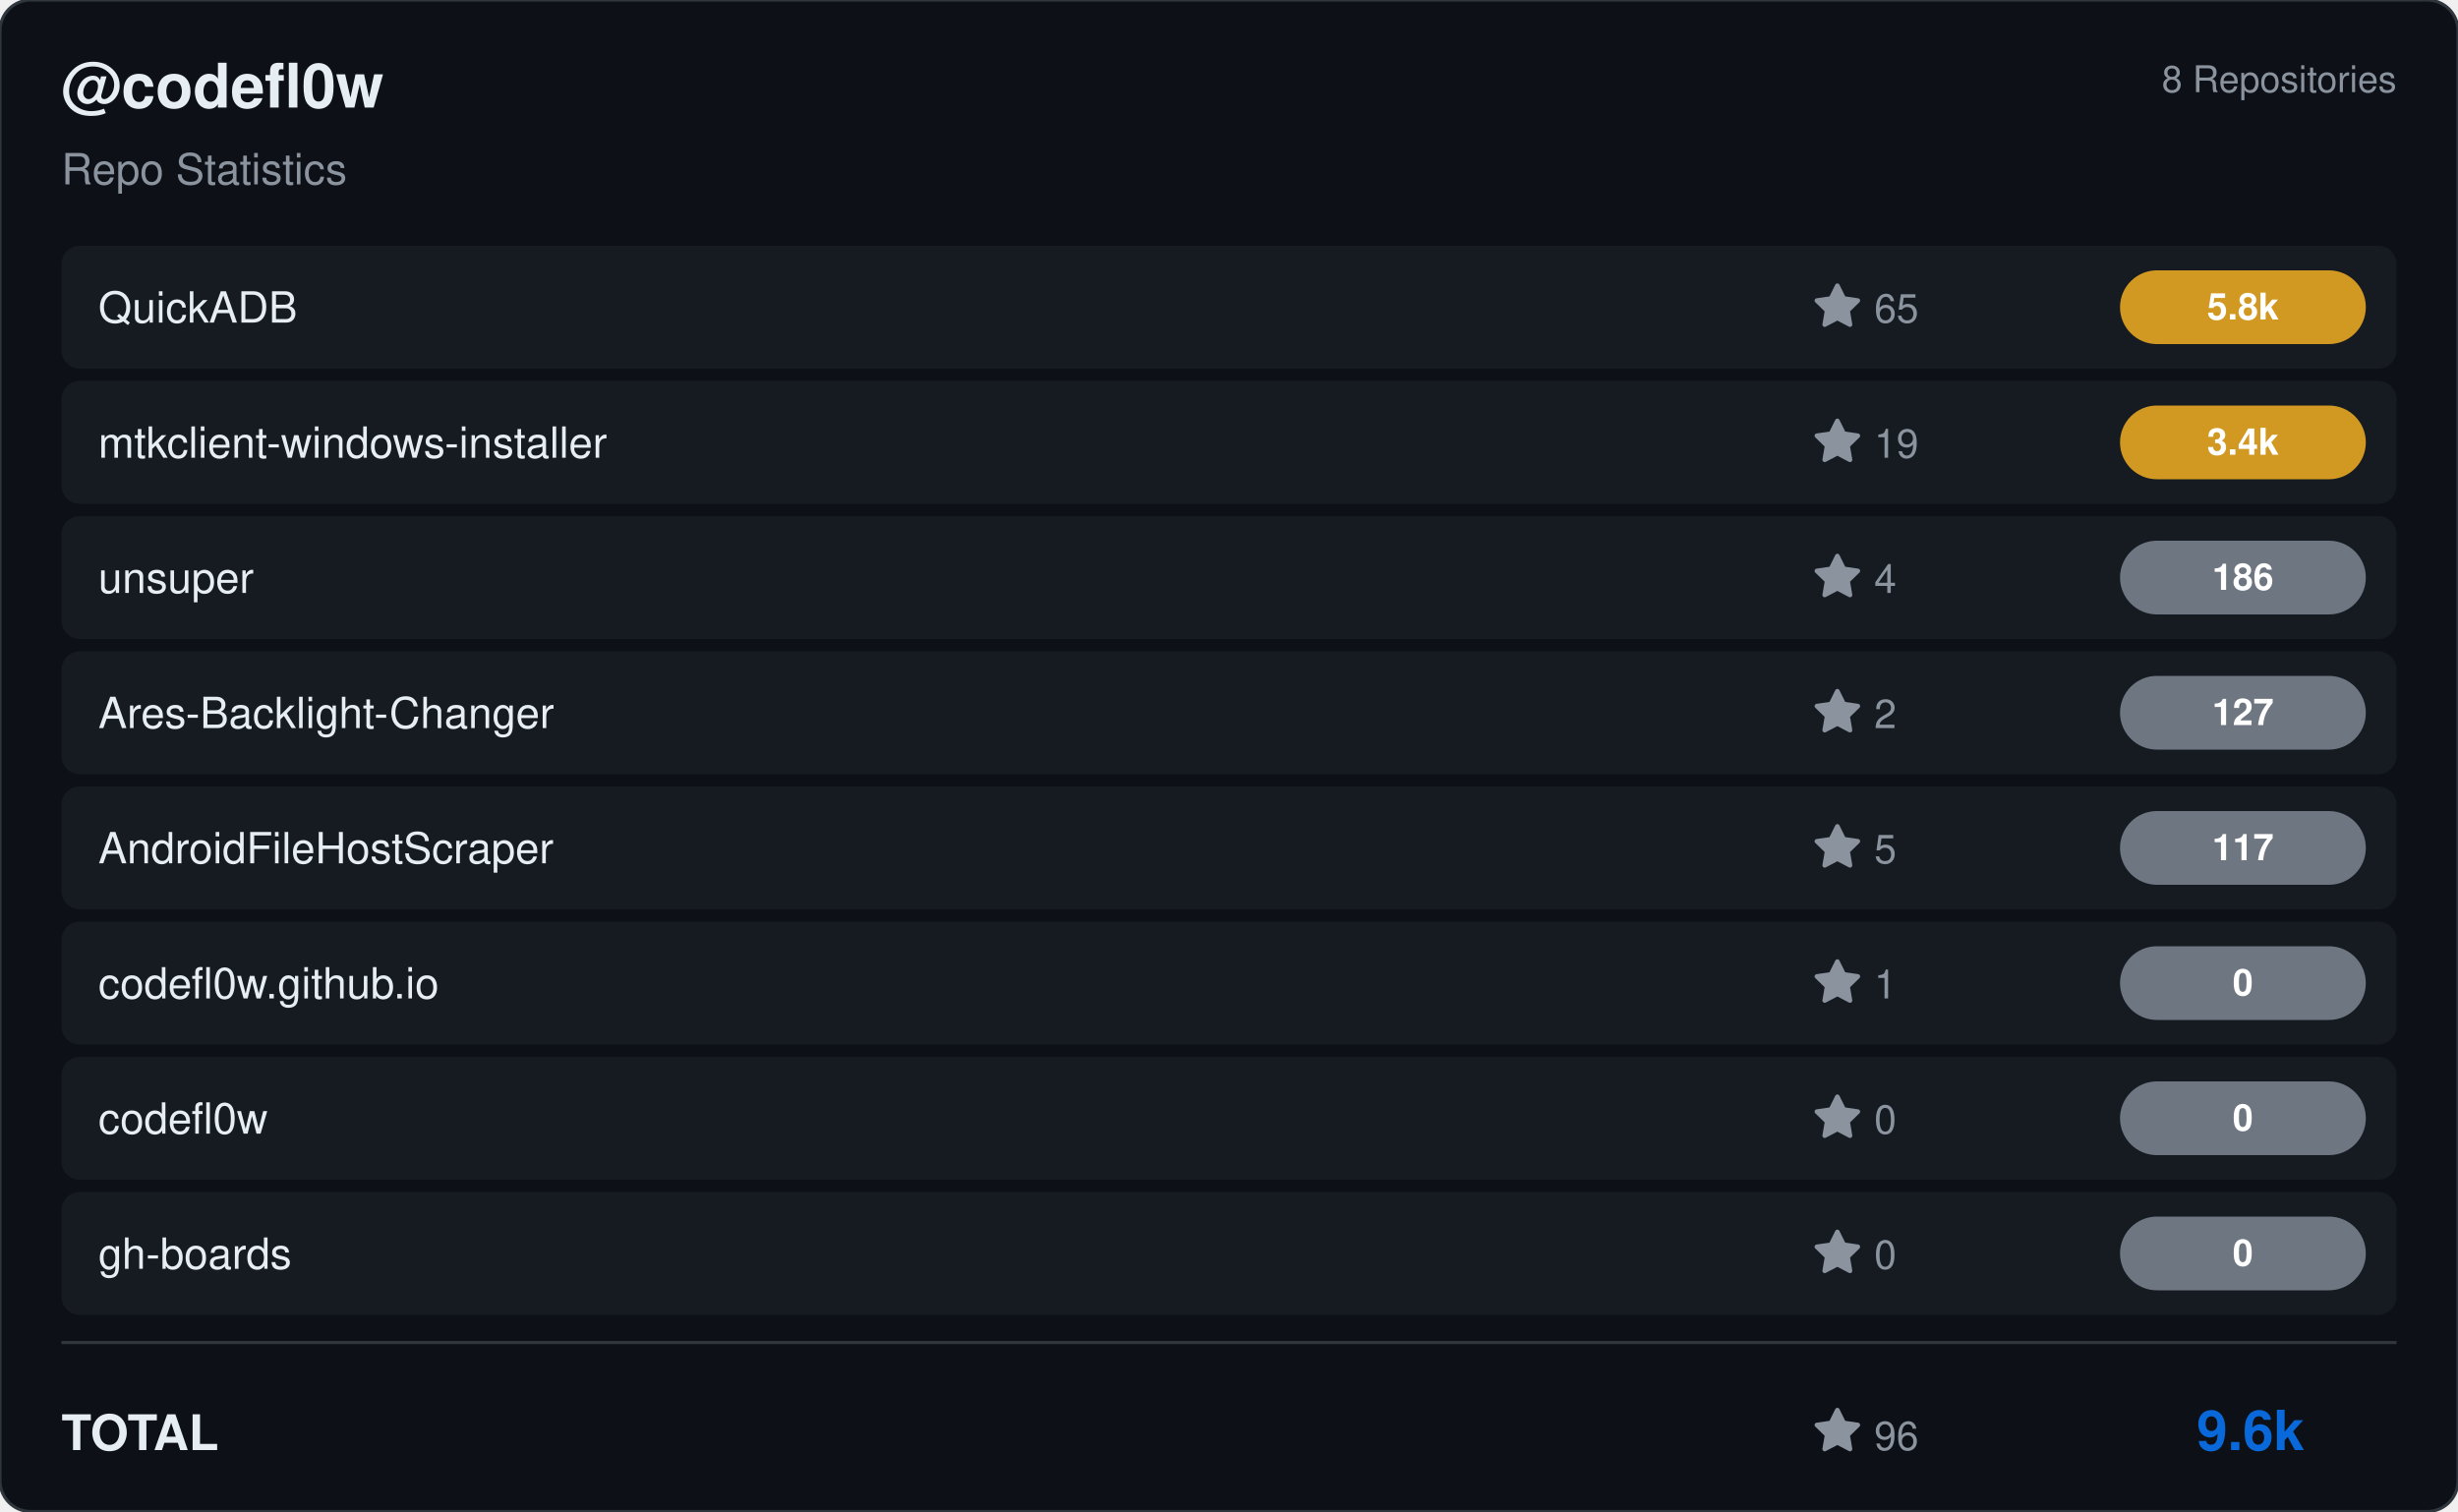
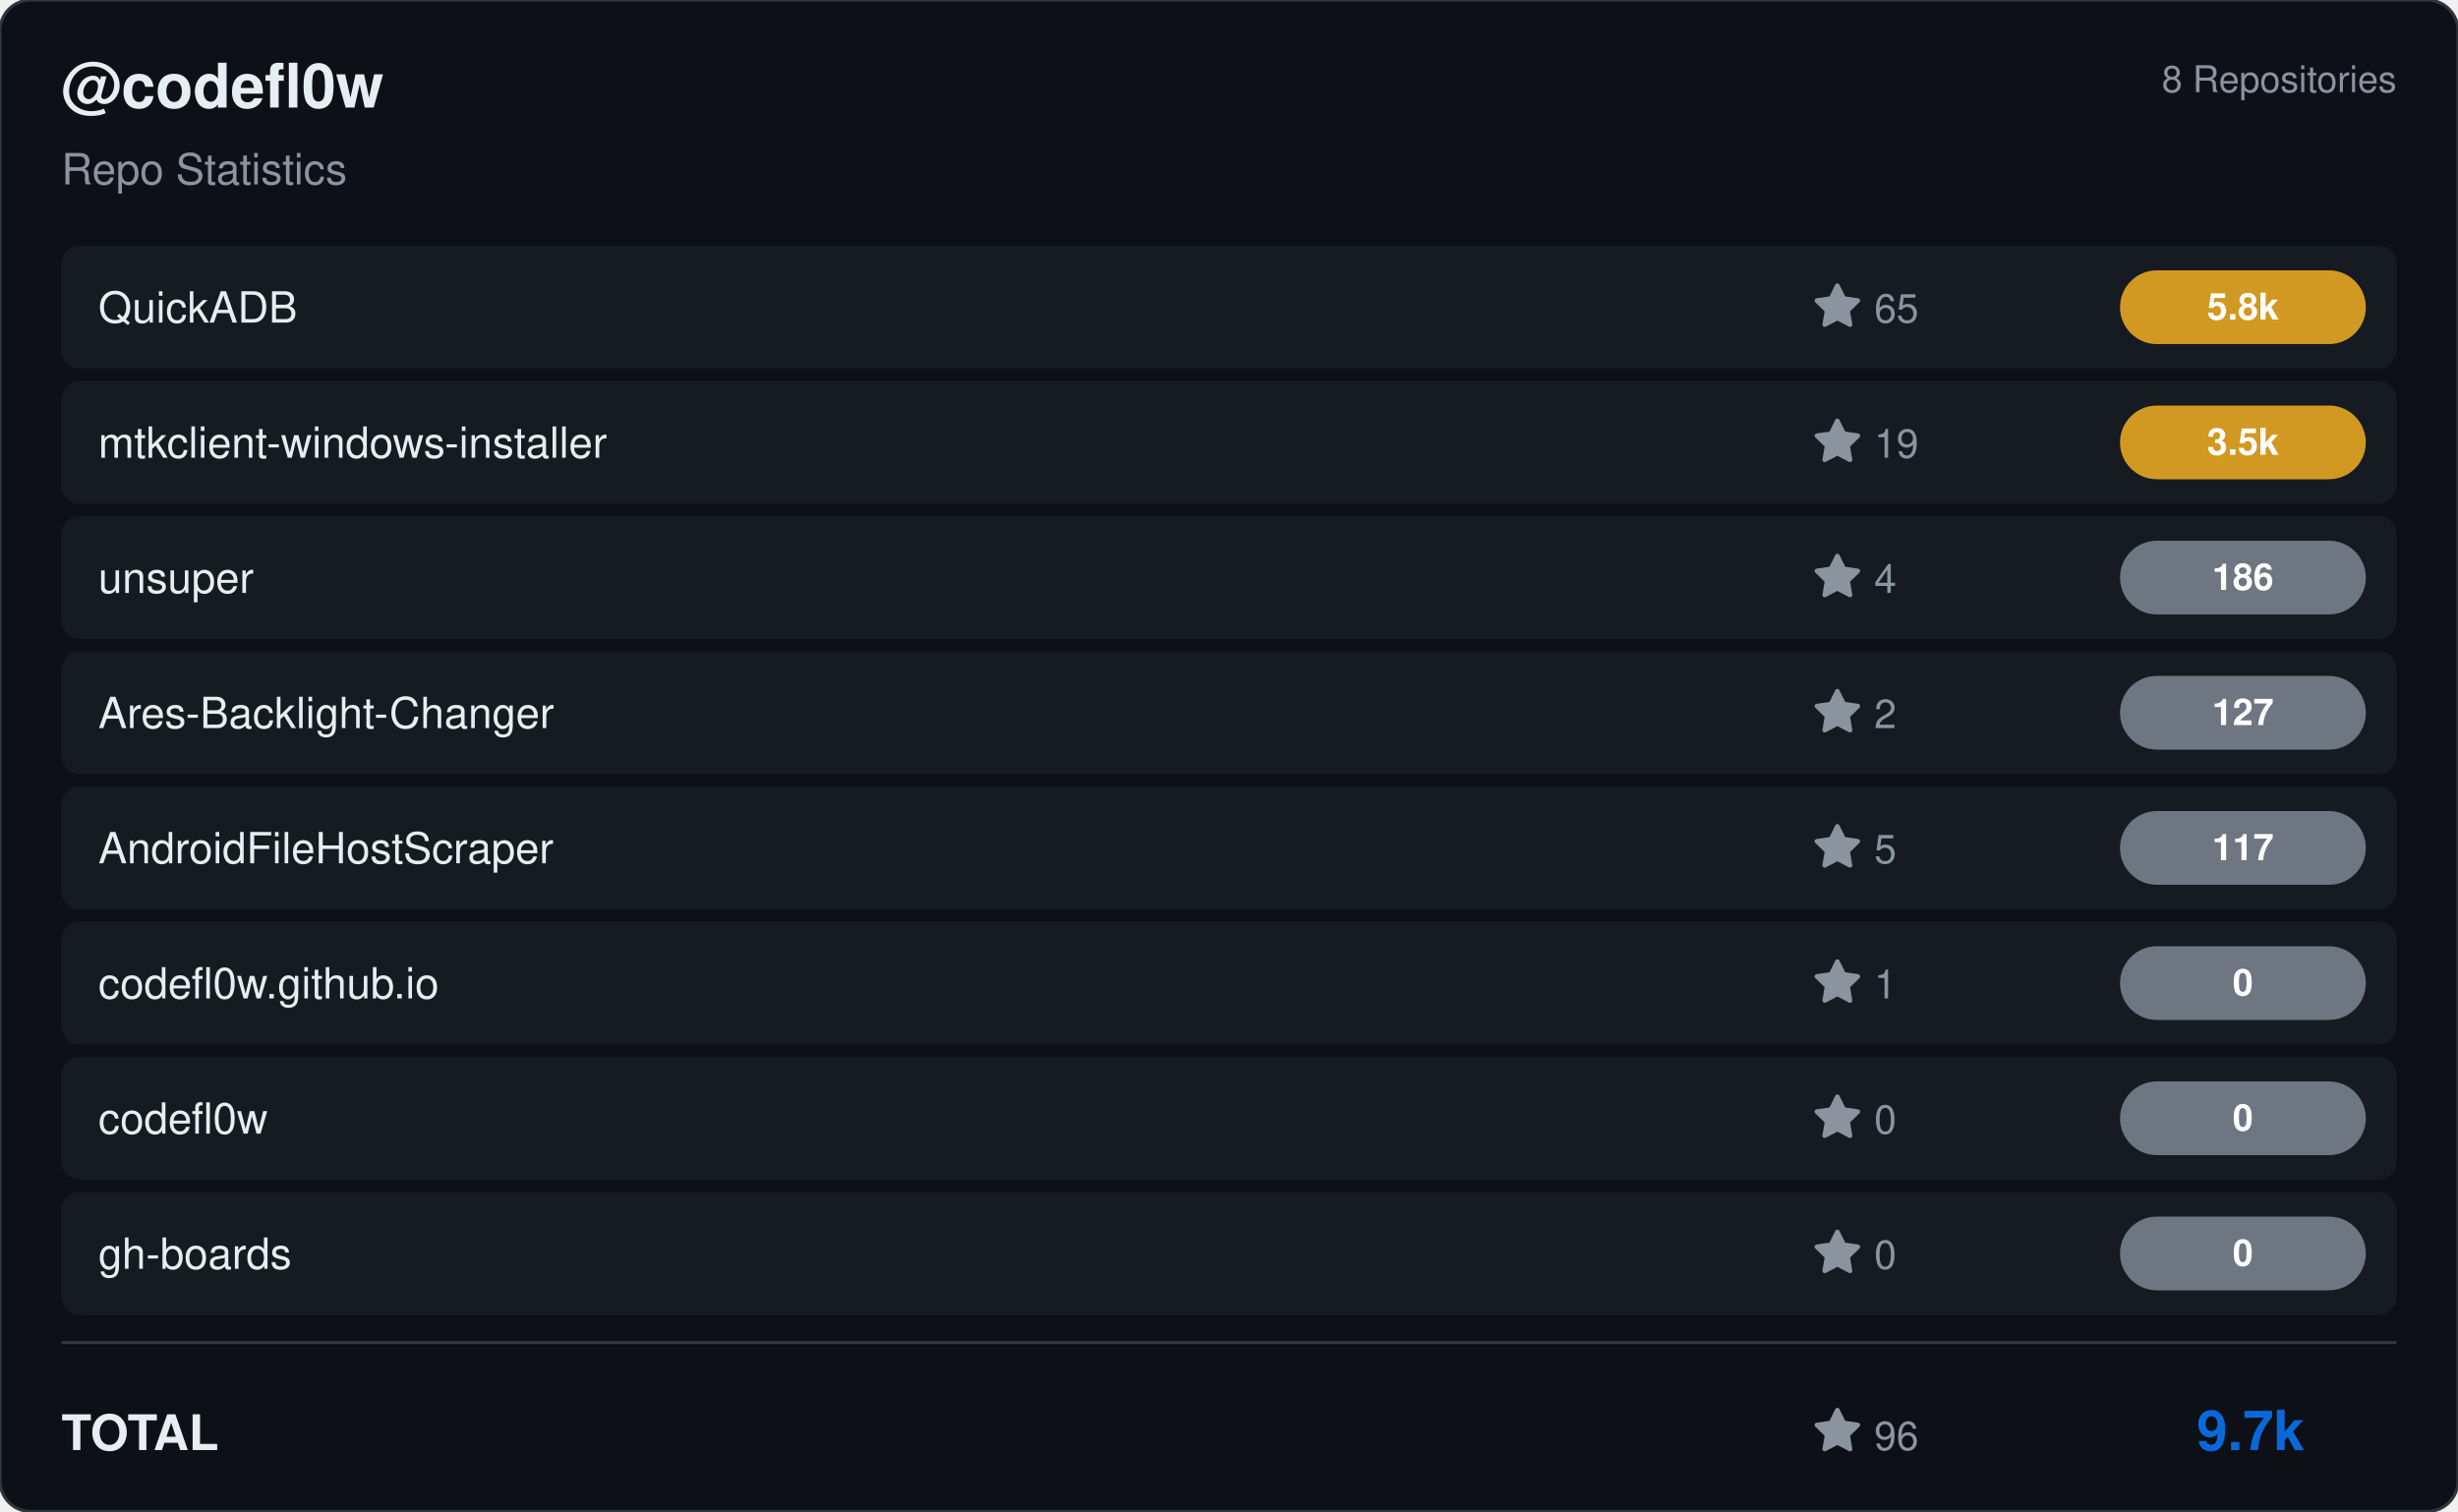
<svg xmlns="http://www.w3.org/2000/svg" viewBox="0 0 800 492" width="800" height="492">
  <rect width="800" height="492" rx="10" fill="#0d1117" stroke="#30363d" stroke-width="1" />
  <g transform="translate(20, 35)">
    <text fill="#e6edf3" font-size="20" font-family="Segoe UI, Helvetica, Arial, sans-serif" font-weight="600">@codefl0w</text>
    <text y="25" fill="#8b949e" font-size="14" font-family="Segoe UI, Helvetica, Arial, sans-serif">Repo Statistics</text>
  </g>
  <text x="780" y="30" fill="#8b949e" font-size="12" font-family="Segoe UI, Helvetica, Arial, sans-serif" text-anchor="end">8 Repositories</text>
  <rect x="20" y="80" width="760" height="40" rx="6" fill="#161b22" />
  <text x="32" y="105" fill="#e6edf3" font-size="14" font-family="Segoe UI, Helvetica, Arial, sans-serif" font-weight="500">QuickADB</text>
  <g transform="translate(590, 92)">
    <path d="M8 .25a.75.75 0 0 1 .673.418l1.882 3.815 4.21.612a.75.75 0 0 1 .416 1.279l-3.046 2.97.719 4.192a.751.751 0 0 1-1.088.791L8 12.347l-3.766 1.98a.75.75 0 0 1-1.088-.79l.72-4.194L.818 6.374a.75.75 0 0 1 .416-1.28l4.21-.611L7.327.668A.75.75 0 0 1 8 .25Z" fill="#8b949e" />
    <text x="20" y="13" fill="#8b949e" font-size="13" font-family="Segoe UI, Helvetica, Arial, sans-serif">65</text>
  </g>
  <rect x="690" y="88.0" width="80" height="24" rx="12" fill="#d29922" />
  <text x="730.0" y="104.0" fill="#ffffff" font-size="12" font-weight="bold" font-family="Segoe UI, Helvetica, Arial, sans-serif" text-anchor="middle">5.8k</text>
  <rect x="20" y="124" width="760" height="40" rx="6" fill="#161b22" />
  <text x="32" y="149" fill="#e6edf3" font-size="14" font-family="Segoe UI, Helvetica, Arial, sans-serif" font-weight="500">mtkclient-windows-installer</text>
  <g transform="translate(590, 136)">
    <path d="M8 .25a.75.75 0 0 1 .673.418l1.882 3.815 4.21.612a.75.75 0 0 1 .416 1.279l-3.046 2.97.719 4.192a.751.751 0 0 1-1.088.791L8 12.347l-3.766 1.98a.75.75 0 0 1-1.088-.79l.72-4.194L.818 6.374a.75.75 0 0 1 .416-1.28l4.21-.611L7.327.668A.75.75 0 0 1 8 .25Z" fill="#8b949e" />
    <text x="20" y="13" fill="#8b949e" font-size="13" font-family="Segoe UI, Helvetica, Arial, sans-serif">19</text>
  </g>
  <rect x="690" y="132.0" width="80" height="24" rx="12" fill="#d29922" />
-   <text x="730.0" y="148.0" fill="#ffffff" font-size="12" font-weight="bold" font-family="Segoe UI, Helvetica, Arial, sans-serif" text-anchor="middle">3.4k</text>
+   <text x="730.0" y="148.0" fill="#ffffff" font-size="12" font-weight="bold" font-family="Segoe UI, Helvetica, Arial, sans-serif" text-anchor="middle">3.5k</text>
  <rect x="20" y="168" width="760" height="40" rx="6" fill="#161b22" />
  <text x="32" y="193" fill="#e6edf3" font-size="14" font-family="Segoe UI, Helvetica, Arial, sans-serif" font-weight="500">unsuper</text>
  <g transform="translate(590, 180)">
    <path d="M8 .25a.75.75 0 0 1 .673.418l1.882 3.815 4.21.612a.75.75 0 0 1 .416 1.279l-3.046 2.97.719 4.192a.751.751 0 0 1-1.088.791L8 12.347l-3.766 1.98a.75.75 0 0 1-1.088-.79l.72-4.194L.818 6.374a.75.75 0 0 1 .416-1.28l4.21-.611L7.327.668A.75.75 0 0 1 8 .25Z" fill="#8b949e" />
    <text x="20" y="13" fill="#8b949e" font-size="13" font-family="Segoe UI, Helvetica, Arial, sans-serif">4</text>
  </g>
  <rect x="690" y="176.0" width="80" height="24" rx="12" fill="#6e7681" />
  <text x="730.0" y="192.0" fill="#ffffff" font-size="12" font-weight="bold" font-family="Segoe UI, Helvetica, Arial, sans-serif" text-anchor="middle">186</text>
  <rect x="20" y="212" width="760" height="40" rx="6" fill="#161b22" />
  <text x="32" y="237" fill="#e6edf3" font-size="14" font-family="Segoe UI, Helvetica, Arial, sans-serif" font-weight="500">Ares-Backlight-Changer</text>
  <g transform="translate(590, 224)">
    <path d="M8 .25a.75.75 0 0 1 .673.418l1.882 3.815 4.21.612a.75.75 0 0 1 .416 1.279l-3.046 2.97.719 4.192a.751.751 0 0 1-1.088.791L8 12.347l-3.766 1.98a.75.75 0 0 1-1.088-.79l.72-4.194L.818 6.374a.75.75 0 0 1 .416-1.28l4.21-.611L7.327.668A.75.75 0 0 1 8 .25Z" fill="#8b949e" />
    <text x="20" y="13" fill="#8b949e" font-size="13" font-family="Segoe UI, Helvetica, Arial, sans-serif">2</text>
  </g>
  <rect x="690" y="220.0" width="80" height="24" rx="12" fill="#6e7681" />
  <text x="730.0" y="236.0" fill="#ffffff" font-size="12" font-weight="bold" font-family="Segoe UI, Helvetica, Arial, sans-serif" text-anchor="middle">127</text>
  <rect x="20" y="256" width="760" height="40" rx="6" fill="#161b22" />
  <text x="32" y="281" fill="#e6edf3" font-size="14" font-family="Segoe UI, Helvetica, Arial, sans-serif" font-weight="500">AndroidFileHostScraper</text>
  <g transform="translate(590, 268)">
    <path d="M8 .25a.75.75 0 0 1 .673.418l1.882 3.815 4.21.612a.75.75 0 0 1 .416 1.279l-3.046 2.97.719 4.192a.751.751 0 0 1-1.088.791L8 12.347l-3.766 1.98a.75.75 0 0 1-1.088-.79l.72-4.194L.818 6.374a.75.75 0 0 1 .416-1.28l4.21-.611L7.327.668A.75.75 0 0 1 8 .25Z" fill="#8b949e" />
    <text x="20" y="13" fill="#8b949e" font-size="13" font-family="Segoe UI, Helvetica, Arial, sans-serif">5</text>
  </g>
  <rect x="690" y="264.0" width="80" height="24" rx="12" fill="#6e7681" />
  <text x="730.0" y="280.0" fill="#ffffff" font-size="12" font-weight="bold" font-family="Segoe UI, Helvetica, Arial, sans-serif" text-anchor="middle">117</text>
  <rect x="20" y="300" width="760" height="40" rx="6" fill="#161b22" />
  <text x="32" y="325" fill="#e6edf3" font-size="14" font-family="Segoe UI, Helvetica, Arial, sans-serif" font-weight="500">codefl0w.github.io</text>
  <g transform="translate(590, 312)">
    <path d="M8 .25a.75.75 0 0 1 .673.418l1.882 3.815 4.21.612a.75.75 0 0 1 .416 1.279l-3.046 2.97.719 4.192a.751.751 0 0 1-1.088.791L8 12.347l-3.766 1.98a.75.75 0 0 1-1.088-.79l.72-4.194L.818 6.374a.75.75 0 0 1 .416-1.28l4.21-.611L7.327.668A.75.75 0 0 1 8 .25Z" fill="#8b949e" />
    <text x="20" y="13" fill="#8b949e" font-size="13" font-family="Segoe UI, Helvetica, Arial, sans-serif">1</text>
  </g>
  <rect x="690" y="308.0" width="80" height="24" rx="12" fill="#6e7681" />
  <text x="730.0" y="324.0" fill="#ffffff" font-size="12" font-weight="bold" font-family="Segoe UI, Helvetica, Arial, sans-serif" text-anchor="middle">0</text>
  <rect x="20" y="344" width="760" height="40" rx="6" fill="#161b22" />
  <text x="32" y="369" fill="#e6edf3" font-size="14" font-family="Segoe UI, Helvetica, Arial, sans-serif" font-weight="500">codefl0w</text>
  <g transform="translate(590, 356)">
    <path d="M8 .25a.75.75 0 0 1 .673.418l1.882 3.815 4.21.612a.75.75 0 0 1 .416 1.279l-3.046 2.97.719 4.192a.751.751 0 0 1-1.088.791L8 12.347l-3.766 1.98a.75.75 0 0 1-1.088-.79l.72-4.194L.818 6.374a.75.75 0 0 1 .416-1.28l4.21-.611L7.327.668A.75.75 0 0 1 8 .25Z" fill="#8b949e" />
    <text x="20" y="13" fill="#8b949e" font-size="13" font-family="Segoe UI, Helvetica, Arial, sans-serif">0</text>
  </g>
  <rect x="690" y="352.0" width="80" height="24" rx="12" fill="#6e7681" />
  <text x="730.0" y="368.0" fill="#ffffff" font-size="12" font-weight="bold" font-family="Segoe UI, Helvetica, Arial, sans-serif" text-anchor="middle">0</text>
  <rect x="20" y="388" width="760" height="40" rx="6" fill="#161b22" />
  <text x="32" y="413" fill="#e6edf3" font-size="14" font-family="Segoe UI, Helvetica, Arial, sans-serif" font-weight="500">gh-boards</text>
  <g transform="translate(590, 400)">
    <path d="M8 .25a.75.75 0 0 1 .673.418l1.882 3.815 4.21.612a.75.75 0 0 1 .416 1.279l-3.046 2.97.719 4.192a.751.751 0 0 1-1.088.791L8 12.347l-3.766 1.98a.75.75 0 0 1-1.088-.79l.72-4.194L.818 6.374a.75.75 0 0 1 .416-1.28l4.21-.611L7.327.668A.75.75 0 0 1 8 .25Z" fill="#8b949e" />
    <text x="20" y="13" fill="#8b949e" font-size="13" font-family="Segoe UI, Helvetica, Arial, sans-serif">0</text>
  </g>
  <rect x="690" y="396.0" width="80" height="24" rx="12" fill="#6e7681" />
  <text x="730.0" y="412.0" fill="#ffffff" font-size="12" font-weight="bold" font-family="Segoe UI, Helvetica, Arial, sans-serif" text-anchor="middle">0</text>
  <line x1="20" y1="437" x2="780" y2="437" stroke="#30363d" />
  <text x="20" y="472" fill="#e6edf3" font-size="16" font-family="Segoe UI, Helvetica, Arial, sans-serif" font-weight="600">TOTAL</text>
  <g transform="translate(590, 458)">
    <path d="M8 .25a.75.75 0 0 1 .673.418l1.882 3.815 4.21.612a.75.75 0 0 1 .416 1.279l-3.046 2.97.719 4.192a.751.751 0 0 1-1.088.791L8 12.347l-3.766 1.98a.75.75 0 0 1-1.088-.79l.72-4.194L.818 6.374a.75.75 0 0 1 .416-1.28l4.21-.611L7.327.668A.75.75 0 0 1 8 .25Z" fill="#8b949e" />
    <text x="20" y="14" fill="#8b949e" font-size="13" font-family="Segoe UI, Helvetica, Arial, sans-serif">96</text>
  </g>
-   <text x="750" y="472" fill="#0969da" font-size="18" font-family="Segoe UI, Helvetica, Arial, sans-serif" font-weight="bold" text-anchor="end">9.6k</text>
+   <text x="750" y="472" fill="#0969da" font-size="18" font-family="Segoe UI, Helvetica, Arial, sans-serif" font-weight="bold" text-anchor="end">9.7k</text>
</svg>
